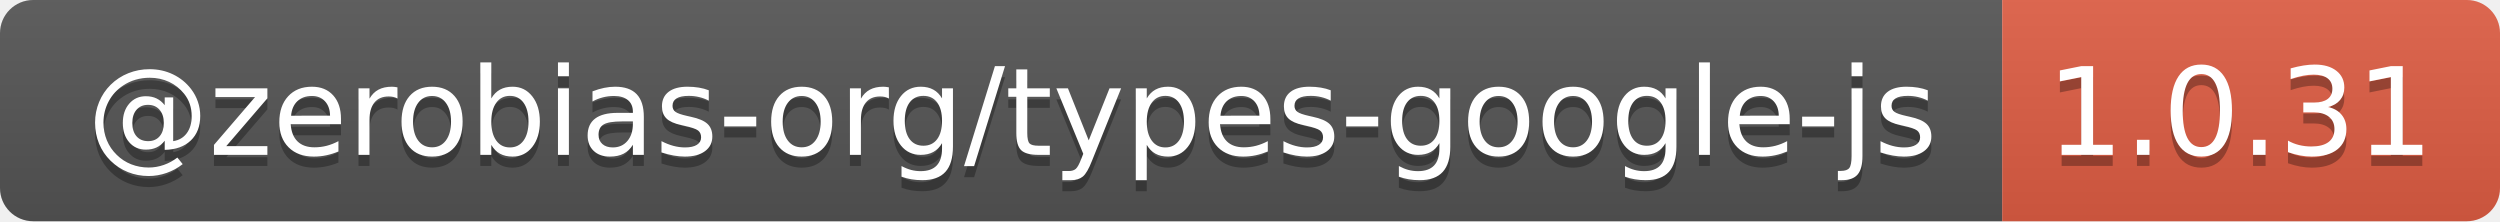
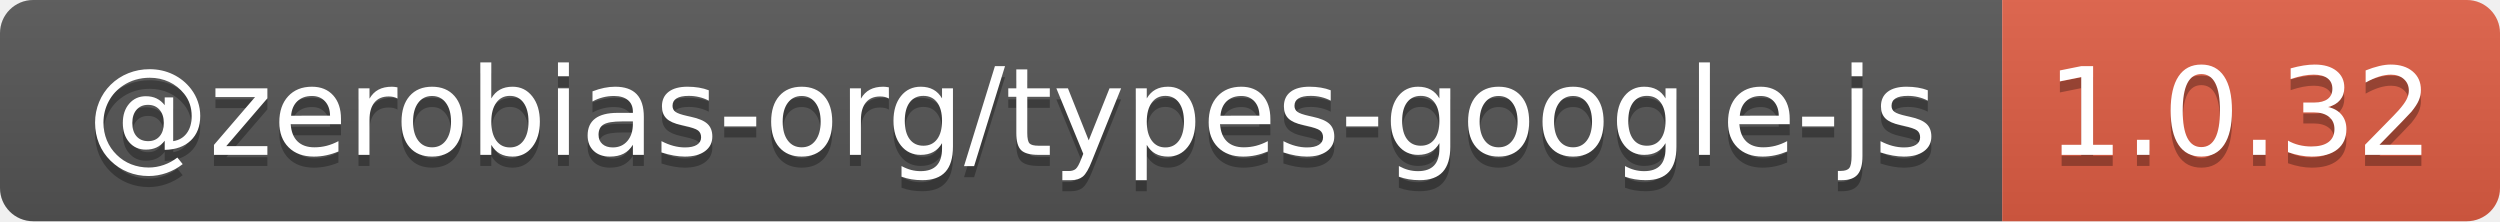
- <svg xmlns="http://www.w3.org/2000/svg" width="226" height="20" role="img" aria-label="@zerobias-org/types-google-js: 1.0.31">
+ <svg xmlns="http://www.w3.org/2000/svg" width="226" height="20" role="img" aria-label="@zerobias-org/types-google-js: 1.0.32">
  <linearGradient id="s" x2="0" y2="100%">
    <stop offset="0" stop-color="#bbb" stop-opacity=".1" />
    <stop offset="1" stop-opacity=".1" />
  </linearGradient>
  <clipPath id="r">
    <rect width="226" height="20" rx="3" fill="#fff" />
  </clipPath>
  <g clip-path="url(#r)">
    <rect width="181" height="20" fill="#555" />
    <rect x="181" width="45" height="20" fill="#e05d44" />
    <rect width="226" height="20" fill="url(#s)" />
  </g>
  <g fill="#fff" text-anchor="middle" font-family="Verdana,Geneva,DejaVu Sans,sans-serif" text-rendering="geometricPrecision" font-size="110">
    <text aria-hidden="true" x="915" y="150" fill="#010101" fill-opacity=".3" transform="scale(.1)" textLength="1710">@zerobias-org/types-google-js</text>
    <text x="915" y="140" transform="scale(.1)" fill="#fff" textLength="1710">@zerobias-org/types-google-js</text>
-     <text aria-hidden="true" x="2025" y="150" fill="#010101" fill-opacity=".3" transform="scale(.1)" textLength="350">1.0.31</text>
-     <text x="2025" y="140" transform="scale(.1)" fill="#fff" textLength="350">1.0.31</text>
+     <text aria-hidden="true" x="2025" y="150" fill="#010101" fill-opacity=".3" transform="scale(.1)" textLength="350">1.0.32</text>
+     <text x="2025" y="140" transform="scale(.1)" fill="#fff" textLength="350">1.0.32</text>
  </g>
</svg>
